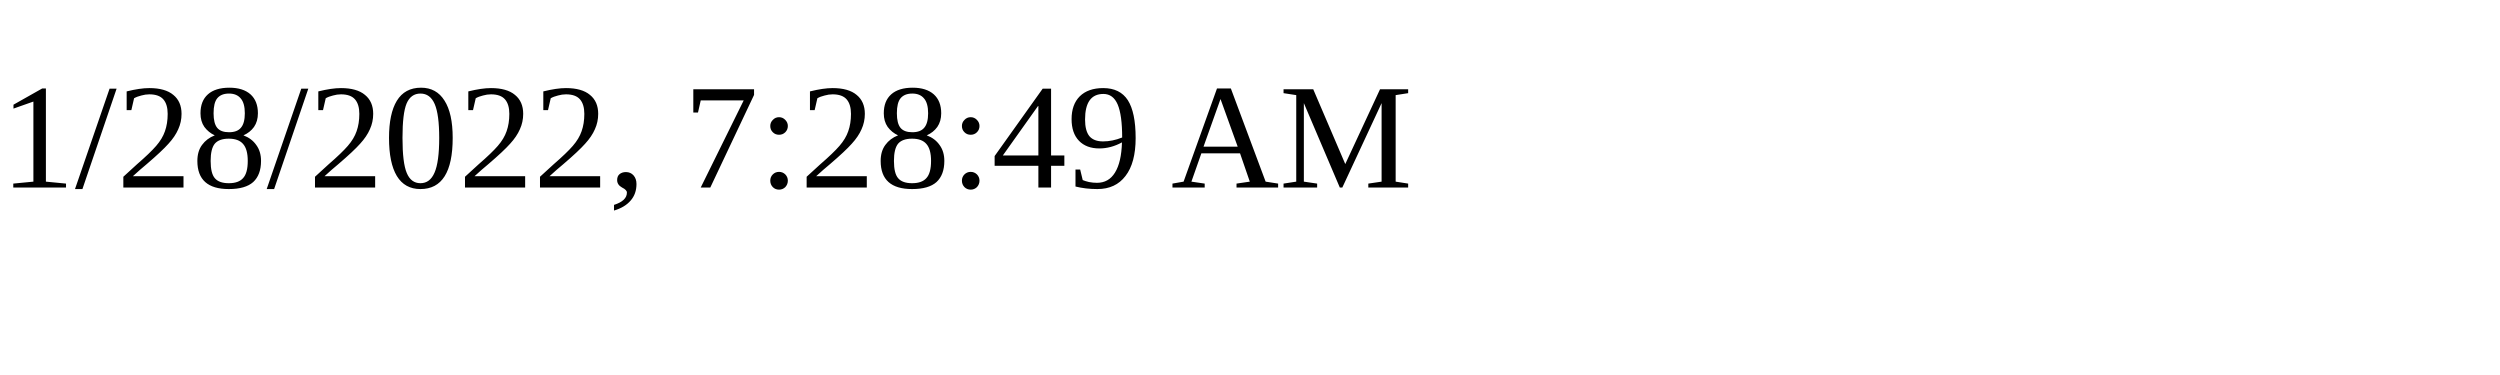
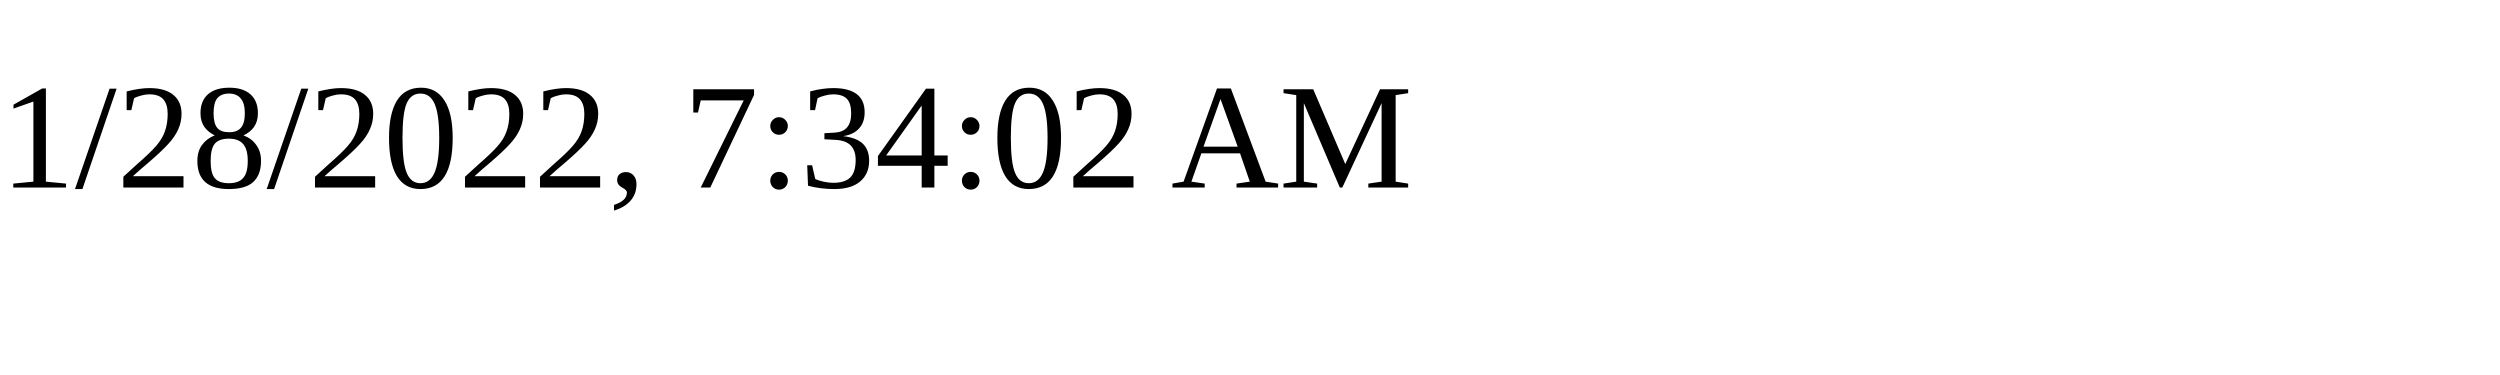
<svg xmlns="http://www.w3.org/2000/svg" height="30" width="200">
-   <text x="0" y="15">1/28/2022, 7:28:49 AM</text>
+   <text x="0" y="15">1/28/2022, 7:34:02 AM</text>
</svg>
